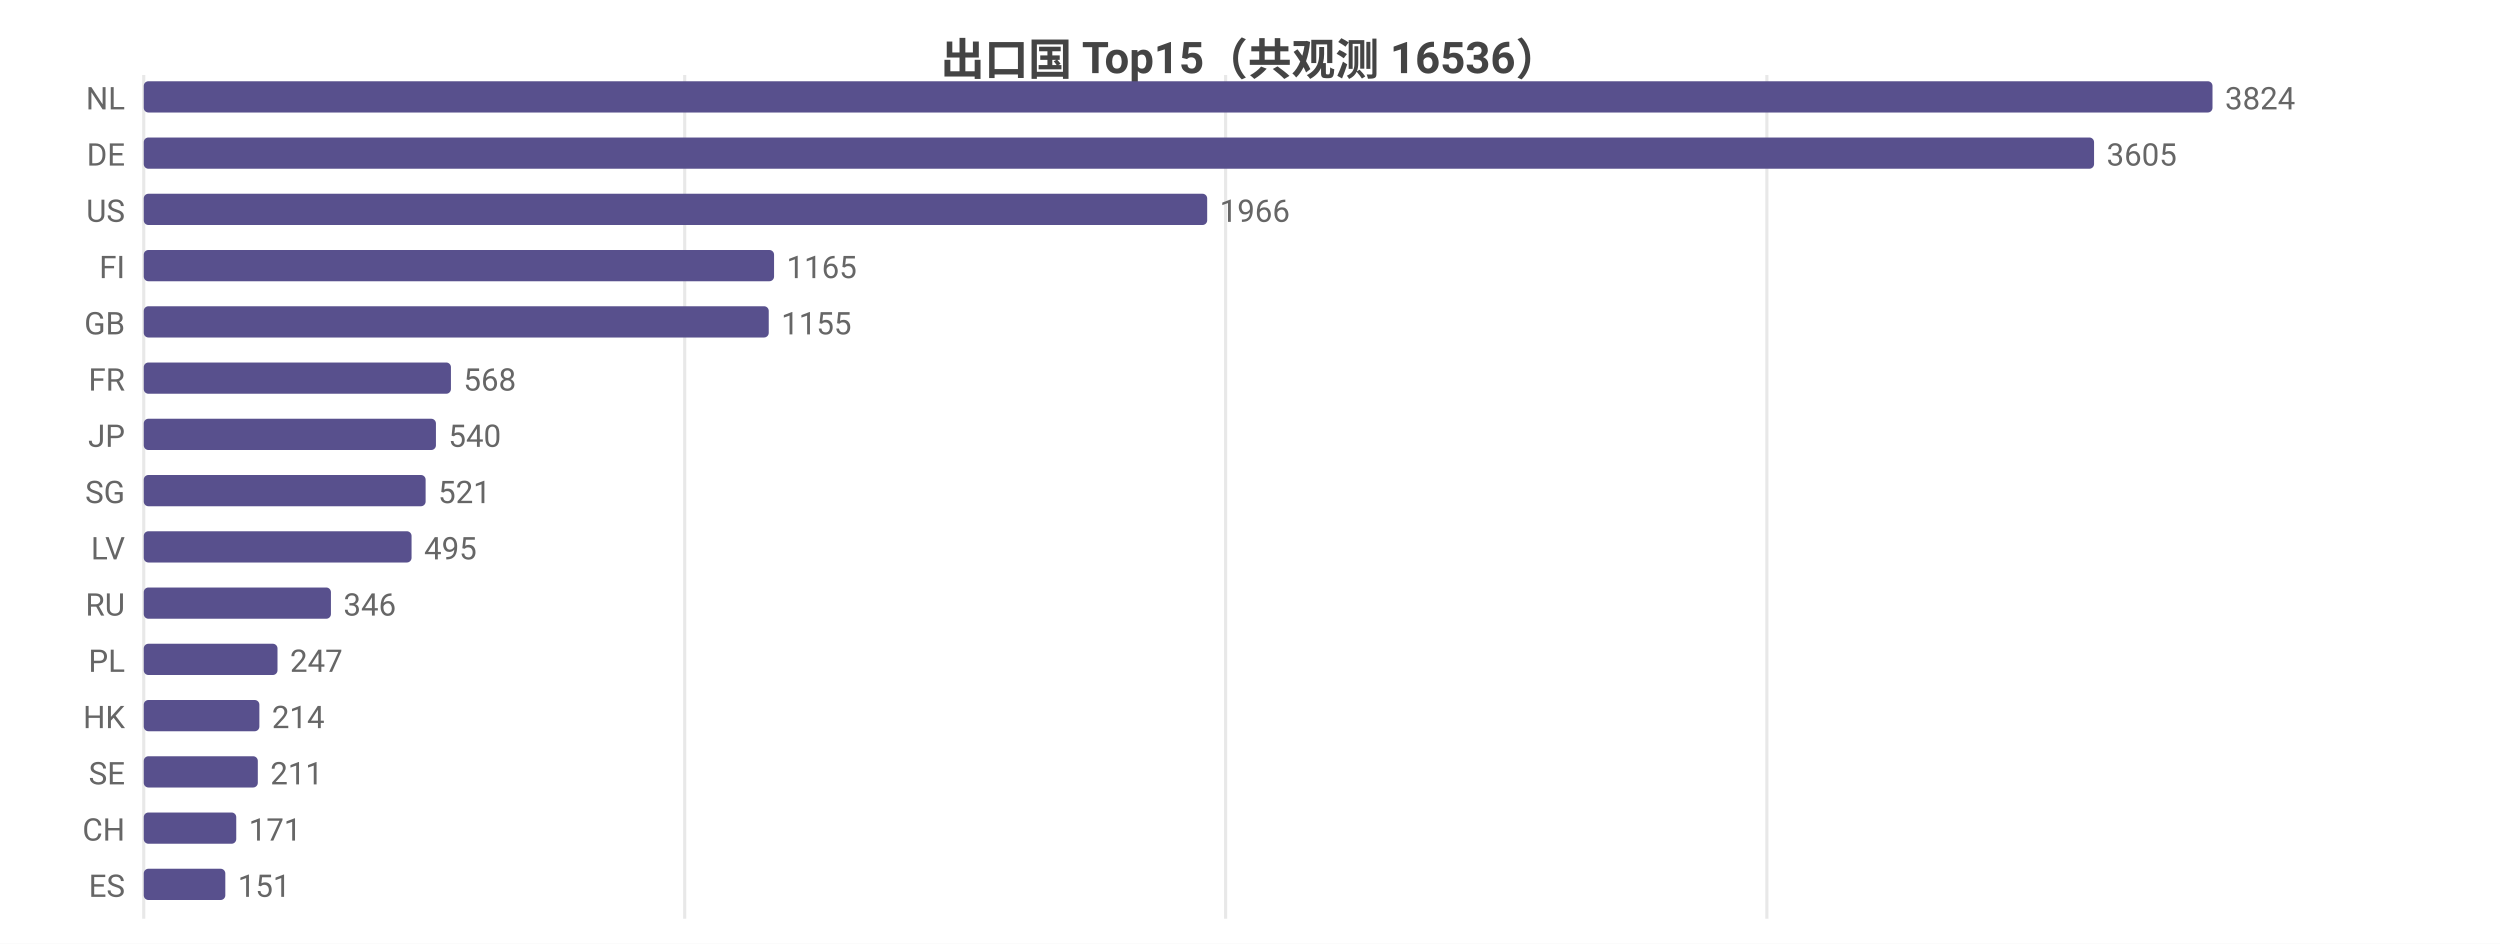
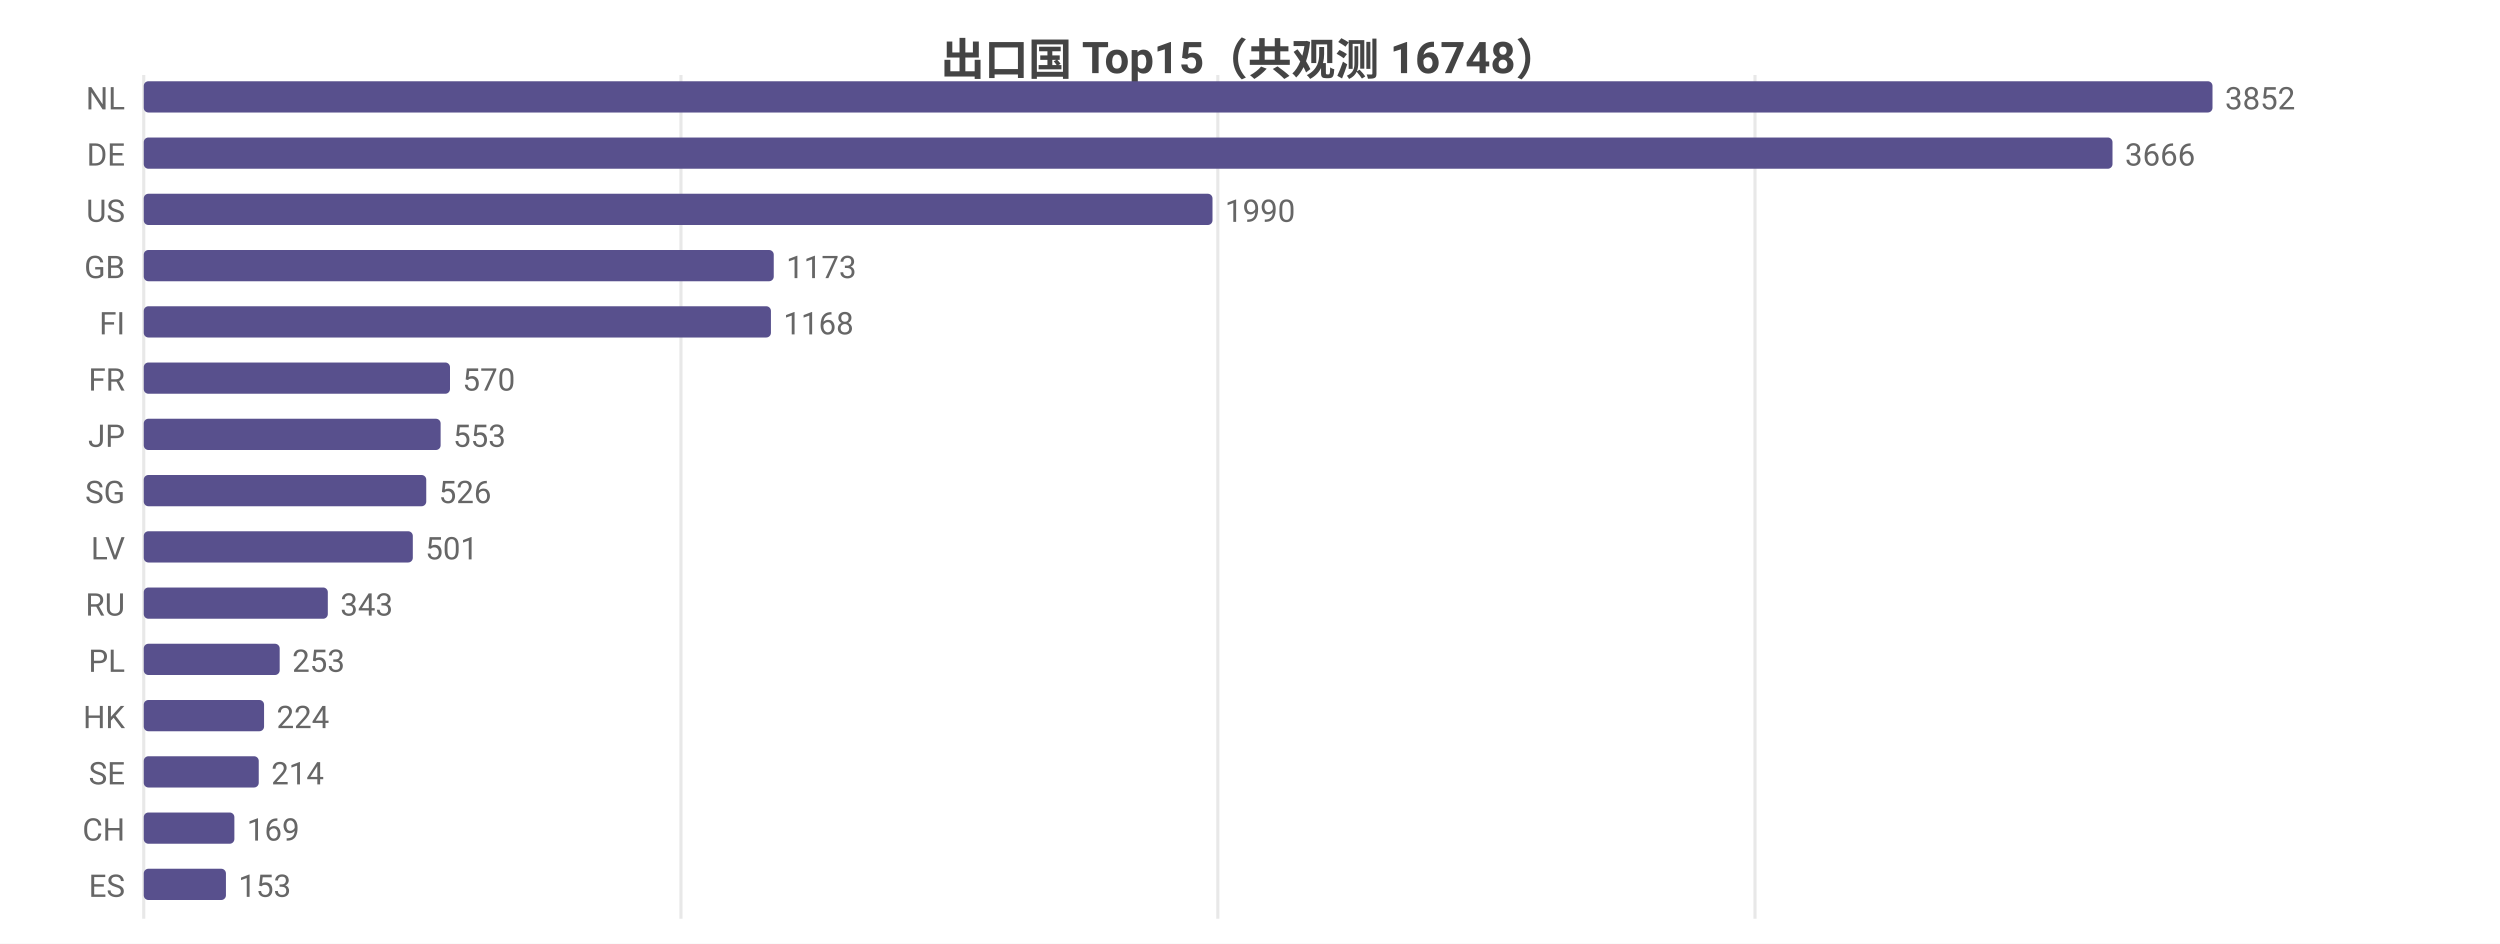
<svg xmlns="http://www.w3.org/2000/svg" width="800" height="302" viewBox="0 0 800 302">
  <rect width="800" height="302" fill="#ffffff" />
  <style>text{font-family:system-ui,-apple-system,'Segoe UI',Roboto,'PingFang SC','Microsoft YaHei','Noto Sans CJK SC',sans-serif}.g{stroke:#e8e8e8;stroke-width:1}.a{stroke:#999;stroke-width:1}.t{font-size:10px;fill:#666}.m{font-size:10px;text-anchor:middle;fill:#666}.e{font-size:10px;text-anchor:end;fill:#666}.l{font-size:11px;fill:#333}.tt{font-size:14px;font-weight:600;text-anchor:middle;fill:#444}.em{font-size:13px;text-anchor:middle;fill:#999}</style>
-   <text class="tt" x="400.0" y="24">出口国 Top15（共观测 16536）</text>
+   <text class="tt" x="400.0" y="24">出口国 Top15（共观测 16748）</text>
  <line class="g" x1="46" y1="24" x2="46" y2="294" />
-   <line class="g" x1="219.1" y1="24" x2="219.1" y2="294" />
-   <line class="g" x1="392.2" y1="24" x2="392.2" y2="294" />
-   <line class="g" x1="565.4" y1="24" x2="565.4" y2="294" />
+   <line class="g" x1="217.9" y1="24" x2="217.9" y2="294" />
+   <line class="g" x1="389.7" y1="24" x2="389.7" y2="294" />
+   <line class="g" x1="561.6" y1="24" x2="561.6" y2="294" />
  <text class="e" x="40" y="35">NL</text>
  <rect x="46" y="26" width="662" height="10" fill="#58508d" rx="1.5" />
-   <text class="t" x="712" y="35">3824</text>
+   <text class="t" x="712" y="35">3852</text>
  <text class="e" x="40" y="53">DE</text>
-   <rect x="46" y="44" width="624.1" height="10" fill="#58508d" rx="1.5" />
-   <text class="t" x="674.1" y="53">3605</text>
+   <rect x="46" y="44" width="630.0" height="10" fill="#58508d" rx="1.5" />
+   <text class="t" x="680.0" y="53">3666</text>
  <text class="e" x="40" y="71">US</text>
-   <rect x="46" y="62" width="340.3" height="10" fill="#58508d" rx="1.5" />
-   <text class="t" x="390.3" y="71">1966</text>
-   <text class="e" x="40" y="89">FI</text>
-   <rect x="46" y="80" width="201.7" height="10" fill="#58508d" rx="1.5" />
-   <text class="t" x="251.7" y="89">1165</text>
-   <text class="e" x="40" y="107">GB</text>
-   <rect x="46" y="98" width="200.0" height="10" fill="#58508d" rx="1.5" />
-   <text class="t" x="250.0" y="107">1155</text>
+   <rect x="46" y="62" width="342.0" height="10" fill="#58508d" rx="1.5" />
+   <text class="t" x="392.0" y="71">1990</text>
+   <text class="e" x="40" y="89">GB</text>
+   <rect x="46" y="80" width="201.6" height="10" fill="#58508d" rx="1.5" />
+   <text class="t" x="251.6" y="89">1173</text>
+   <text class="e" x="40" y="107">FI</text>
+   <rect x="46" y="98" width="200.7" height="10" fill="#58508d" rx="1.5" />
+   <text class="t" x="250.7" y="107">1168</text>
  <text class="e" x="40" y="125">FR</text>
-   <rect x="46" y="116" width="98.3" height="10" fill="#58508d" rx="1.5" />
-   <text class="t" x="148.3" y="125">568</text>
+   <rect x="46" y="116" width="98.0" height="10" fill="#58508d" rx="1.5" />
+   <text class="t" x="148.0" y="125">570</text>
  <text class="e" x="40" y="143">JP</text>
-   <rect x="46" y="134" width="93.5" height="10" fill="#58508d" rx="1.5" />
-   <text class="t" x="143.5" y="143">540</text>
+   <rect x="46" y="134" width="95.0" height="10" fill="#58508d" rx="1.5" />
+   <text class="t" x="145.0" y="143">553</text>
  <text class="e" x="40" y="161">SG</text>
-   <rect x="46" y="152" width="90.2" height="10" fill="#58508d" rx="1.5" />
-   <text class="t" x="140.2" y="161">521</text>
+   <rect x="46" y="152" width="90.4" height="10" fill="#58508d" rx="1.5" />
+   <text class="t" x="140.4" y="161">526</text>
  <text class="e" x="40" y="179">LV</text>
-   <rect x="46" y="170" width="85.7" height="10" fill="#58508d" rx="1.5" />
-   <text class="t" x="135.7" y="179">495</text>
+   <rect x="46" y="170" width="86.1" height="10" fill="#58508d" rx="1.5" />
+   <text class="t" x="136.1" y="179">501</text>
  <text class="e" x="40" y="197">RU</text>
-   <rect x="46" y="188" width="59.9" height="10" fill="#58508d" rx="1.5" />
-   <text class="t" x="109.9" y="197">346</text>
+   <rect x="46" y="188" width="58.9" height="10" fill="#58508d" rx="1.5" />
+   <text class="t" x="108.9" y="197">343</text>
  <text class="e" x="40" y="215">PL</text>
-   <rect x="46" y="206" width="42.8" height="10" fill="#58508d" rx="1.5" />
-   <text class="t" x="92.8" y="215">247</text>
+   <rect x="46" y="206" width="43.5" height="10" fill="#58508d" rx="1.5" />
+   <text class="t" x="93.5" y="215">253</text>
  <text class="e" x="40" y="233">HK</text>
-   <rect x="46" y="224" width="37.0" height="10" fill="#58508d" rx="1.5" />
-   <text class="t" x="87.0" y="233">214</text>
+   <rect x="46" y="224" width="38.5" height="10" fill="#58508d" rx="1.5" />
+   <text class="t" x="88.5" y="233">224</text>
  <text class="e" x="40" y="251">SE</text>
-   <rect x="46" y="242" width="36.5" height="10" fill="#58508d" rx="1.5" />
-   <text class="t" x="86.5" y="251">211</text>
+   <rect x="46" y="242" width="36.8" height="10" fill="#58508d" rx="1.5" />
+   <text class="t" x="86.8" y="251">214</text>
  <text class="e" x="40" y="269">CH</text>
-   <rect x="46" y="260" width="29.6" height="10" fill="#58508d" rx="1.5" />
-   <text class="t" x="79.6" y="269">171</text>
+   <rect x="46" y="260" width="29.0" height="10" fill="#58508d" rx="1.5" />
+   <text class="t" x="79.0" y="269">169</text>
  <text class="e" x="40" y="287">ES</text>
-   <rect x="46" y="278" width="26.1" height="10" fill="#58508d" rx="1.5" />
-   <text class="t" x="76.1" y="287">151</text>
+   <rect x="46" y="278" width="26.3" height="10" fill="#58508d" rx="1.5" />
+   <text class="t" x="76.3" y="287">153</text>
</svg>
